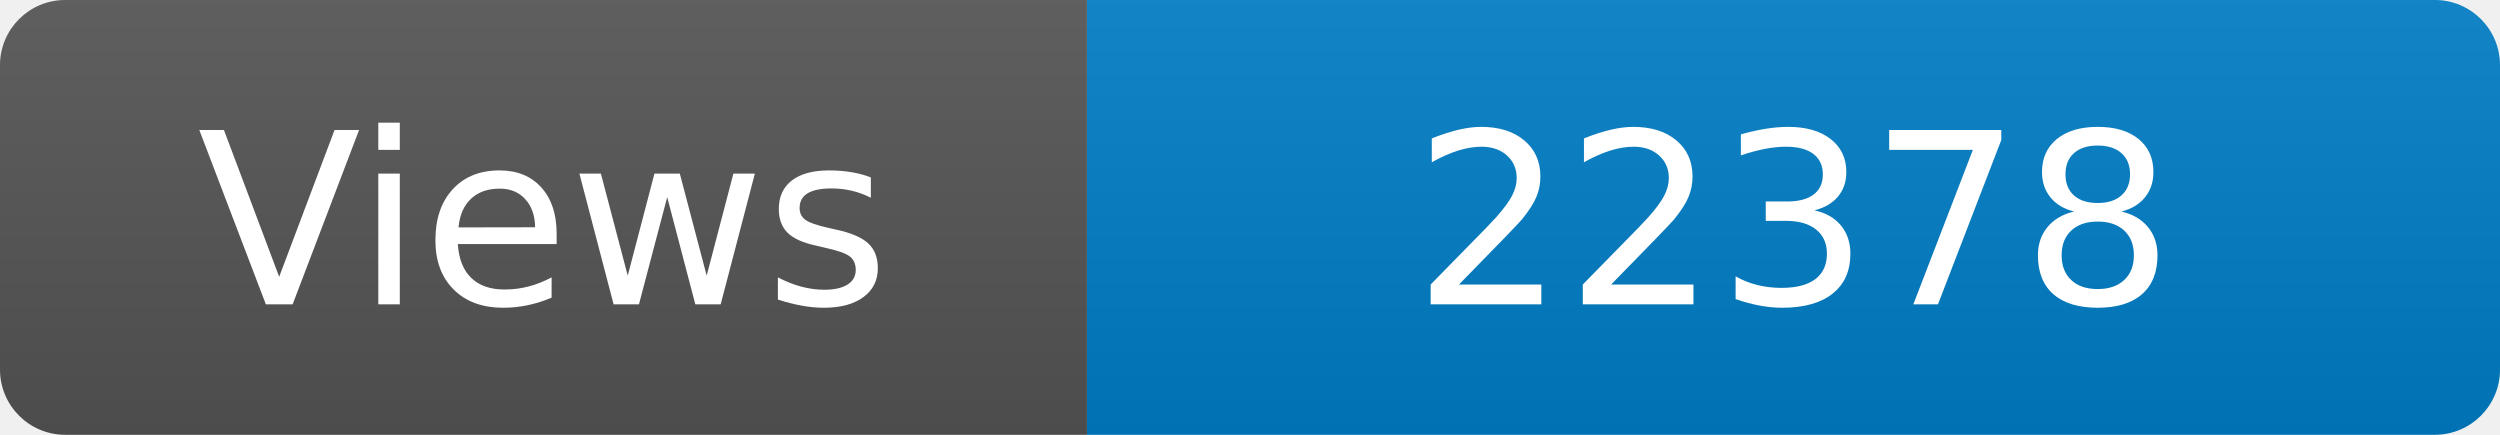
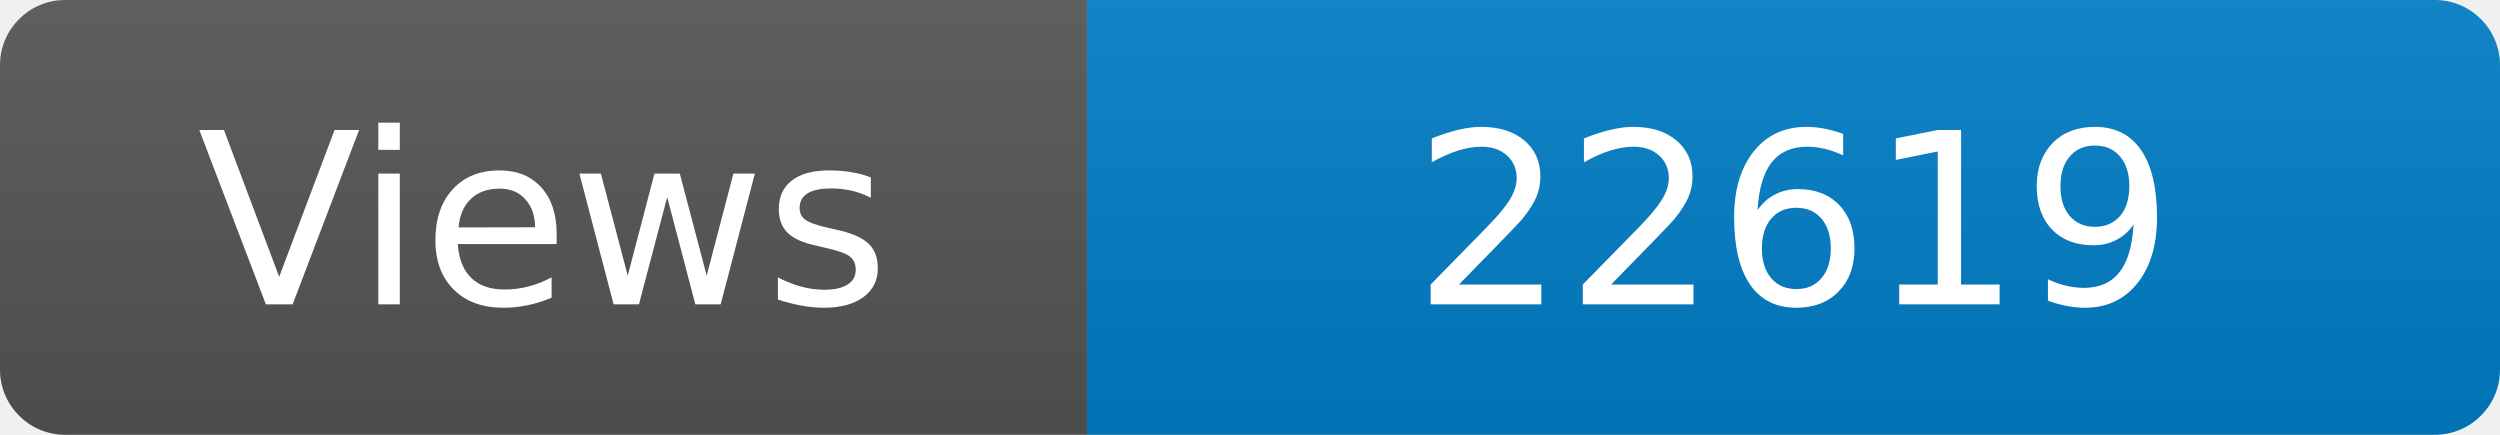
<svg xmlns="http://www.w3.org/2000/svg" width="115" height="20" role="img" aria-label="Maintained?: yes">
  <linearGradient id="s" x2="0" y2="100%">
    <stop offset="0" stop-color="#bbb" stop-opacity=".1" />
    <stop offset="1" stop-opacity=".1" />
  </linearGradient>
  <clipPath id="r">
    <rect width="115" height="20" rx="3" fill="#fff" />
  </clipPath>
  <g clip-path="url(#r)">
    <rect width="50" height="20" fill="#555" />
    <rect x="50" width="160" height="20" fill="#007ec6" />
    <rect width="115" height="20" fill="url(#s)" />
  </g>
  <g fill="#fff" text-anchor="middle" font-family="Verdana,Geneva,DejaVu Sans,sans-serif" font-size="110">
    <text x="250" y="140" transform="scale(.1)" fill="#fff">Views</text>
-     <text x="825" y="140" transform="scale(.1)" fill="#fff">22378</text>
+     <text x="825" y="140" transform="scale(.1)" fill="#fff">22619</text>
  </g>
</svg>
